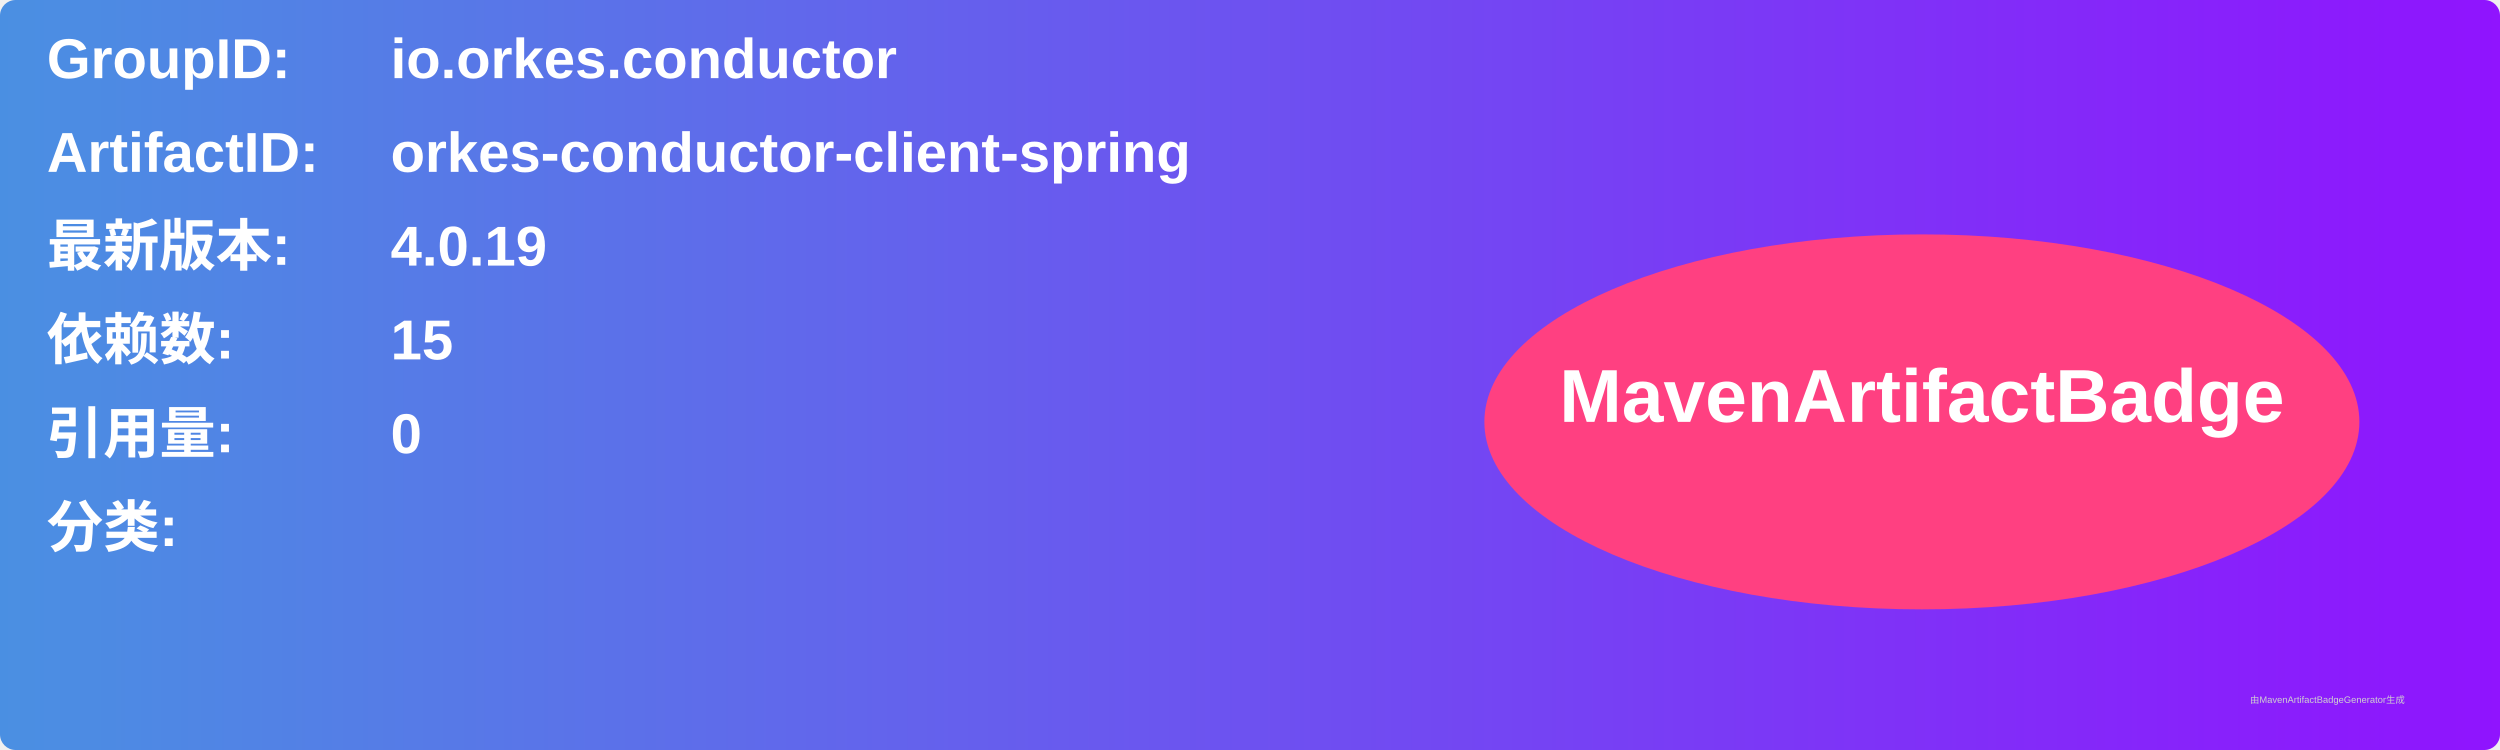
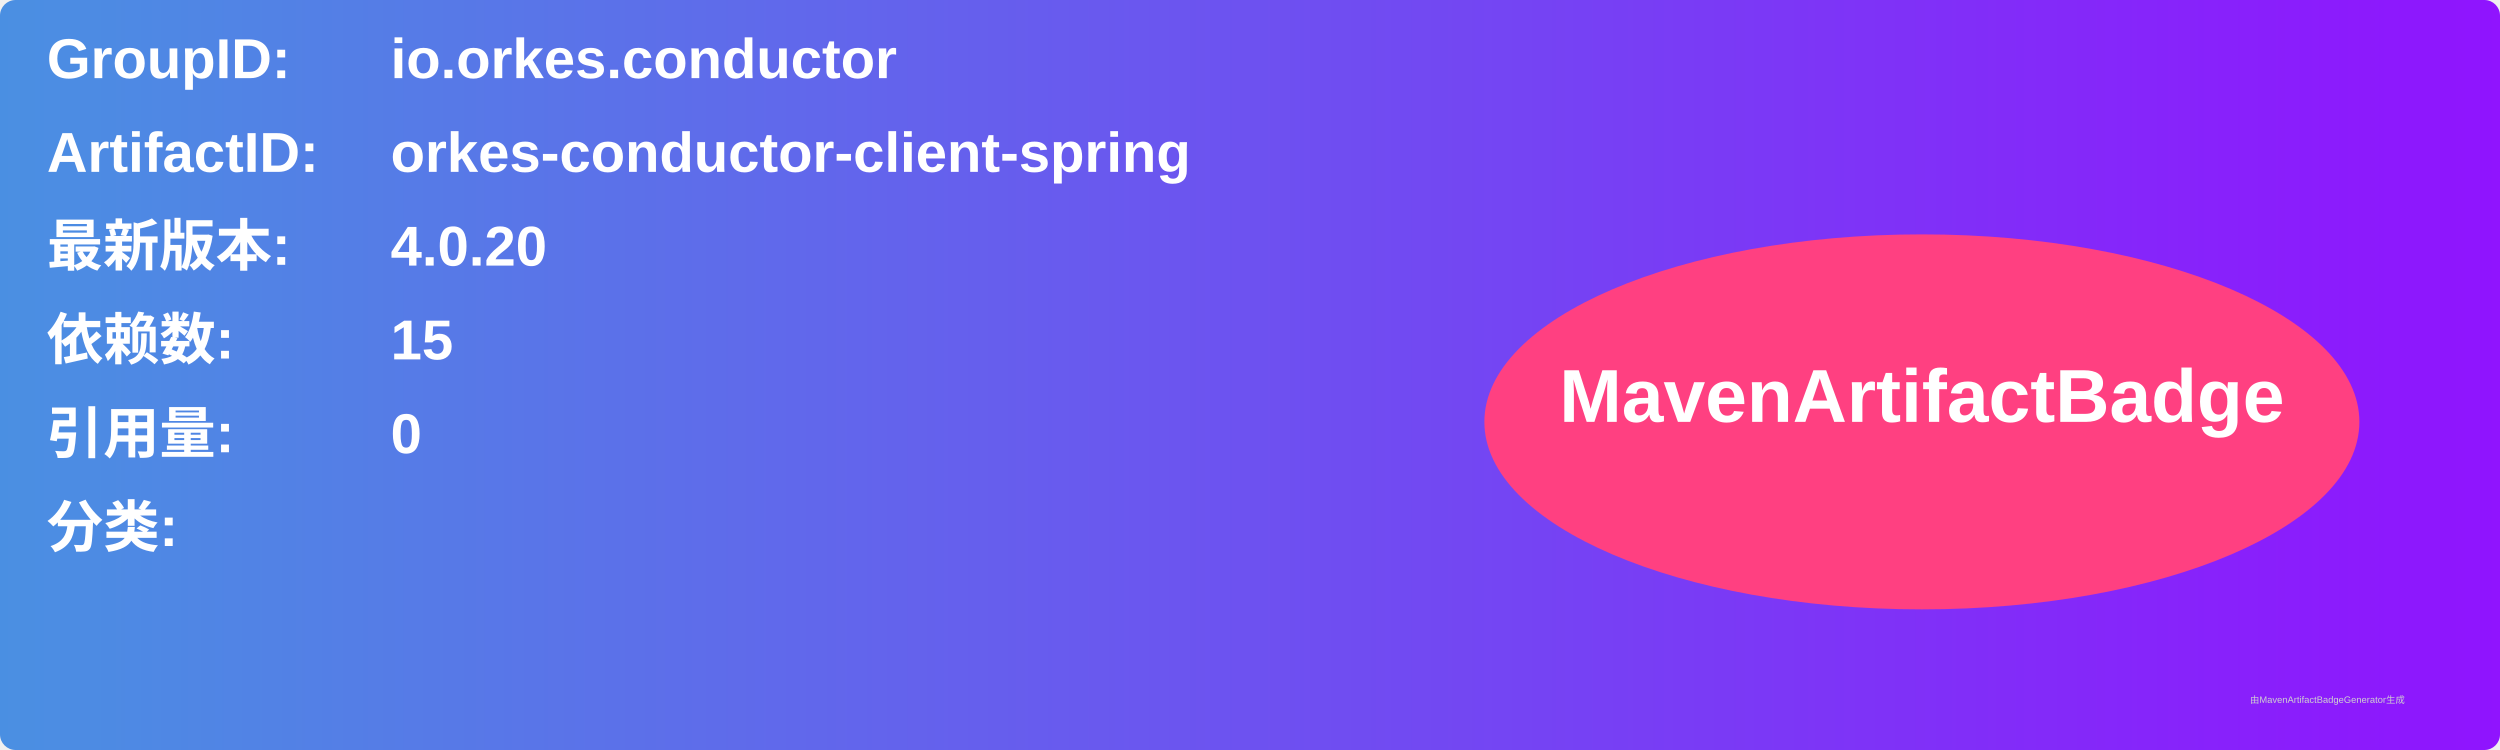
<svg xmlns="http://www.w3.org/2000/svg" width="800" height="240" viewBox="0 0 800 240">
  <linearGradient id="grad" x1="0%" y1="0%" x2="100%" y2="0%">
    <stop offset="0%" stop-color="#4a90e2" />
    <stop offset="100%" stop-color="#9013fe" />
  </linearGradient>
  <rect width="100%" height="100%" rx="5" ry="5" fill="url(#grad)" />
  <g transform="translate(15, 15)">
    <text x="0" y="10" font-family="Arial" font-size="18" fill="white" font-weight="bold" width="260">GroupID:</text>
    <text x="110" y="10" font-family="Arial" font-size="18" fill="white" font-weight="bold" width="460">io.orkes.conductor</text>
    <text x="0" y="40" font-family="Arial" font-size="18" fill="white" font-weight="bold" width="260">ArtifactID:</text>
    <text x="110" y="40" font-family="Arial" font-size="18" fill="white" font-weight="bold" width="460">orkes-conductor-client-spring</text>
    <text x="0" y="70" font-family="Arial" font-size="18" fill="white" font-weight="bold">最新版本:</text>
    <text x="110" y="70" font-family="Arial" font-size="18" fill="white" font-weight="bold">
-       <tspan font-weight="bold">4.0.19</tspan>
+       <tspan font-weight="bold">4.0.20</tspan>
    </text>
    <text x="0" y="100" font-family="Arial" font-size="18" fill="white" font-weight="bold">依赖数: </text>
    <text x="110" y="100" font-family="Arial" font-size="18" fill="white">
      <tspan font-weight="bold">15</tspan>
    </text>
    <text x="0" y="130" font-family="Arial" font-size="18" fill="white" font-weight="bold">引用量: </text>
    <text x="110" y="130" font-family="Arial" font-size="18" fill="white">
      <tspan font-weight="bold">0</tspan>
    </text>
    <text x="0" y="160" font-family="Arial" font-size="18" fill="white" font-weight="bold">分类:</text>
    <text x="10" y="190" font-family="Arial" font-size="10" fill="white">
      <tspan font-weight="bold" />
    </text>
    <ellipse cx="600" cy="120" rx="140" ry="60" fill="#ff4081" />
    <text x="600" y="120" text-anchor="middle" font-family="Arial" font-size="24" fill="white" font-weight="bold">MavenArtifactBadge</text>
  </g>
  <text x="720" y="225" font-family="Arial" font-size="3" fill="#d0d0d0">由MavenArtifactBadgeGenerator生成</text>
</svg>
